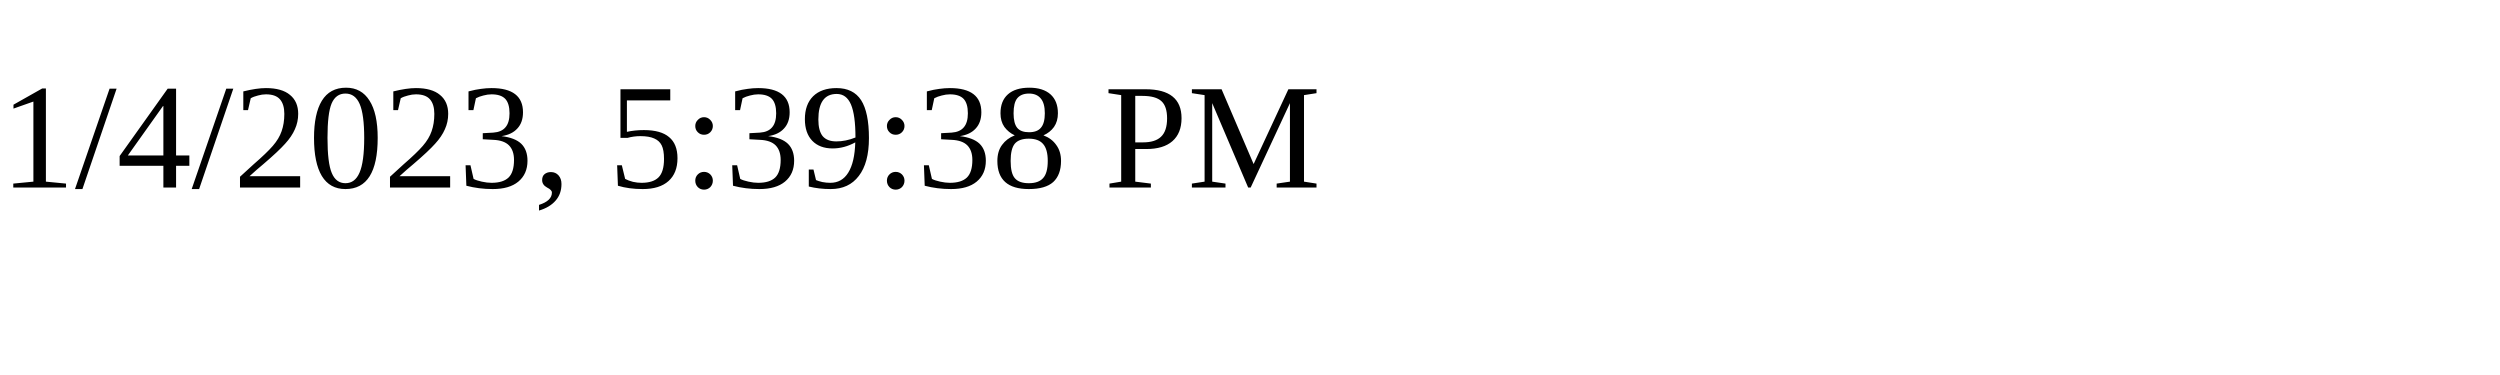
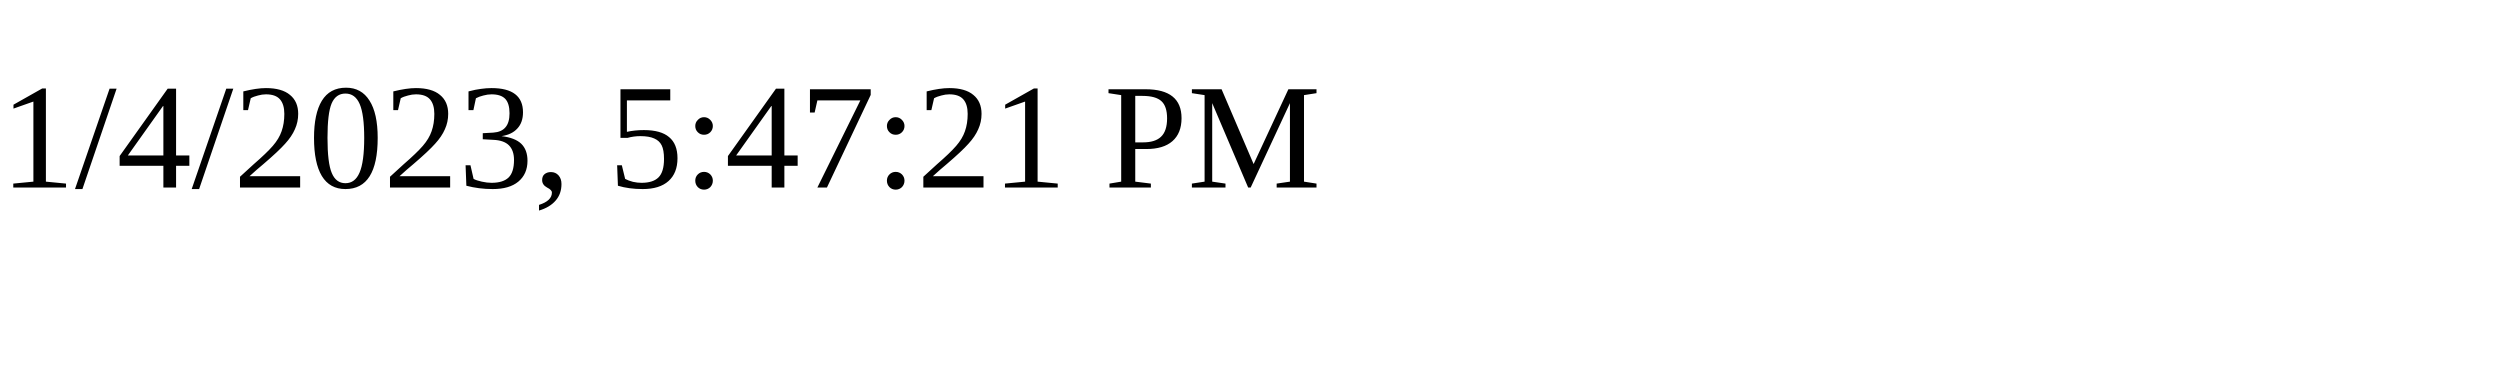
<svg xmlns="http://www.w3.org/2000/svg" height="30" width="200">
-   <text x="0" y="15">1/4/2023, 5:39:38 PM</text>
+   <text x="0" y="15">1/4/2023, 5:47:21 PM</text>
</svg>
